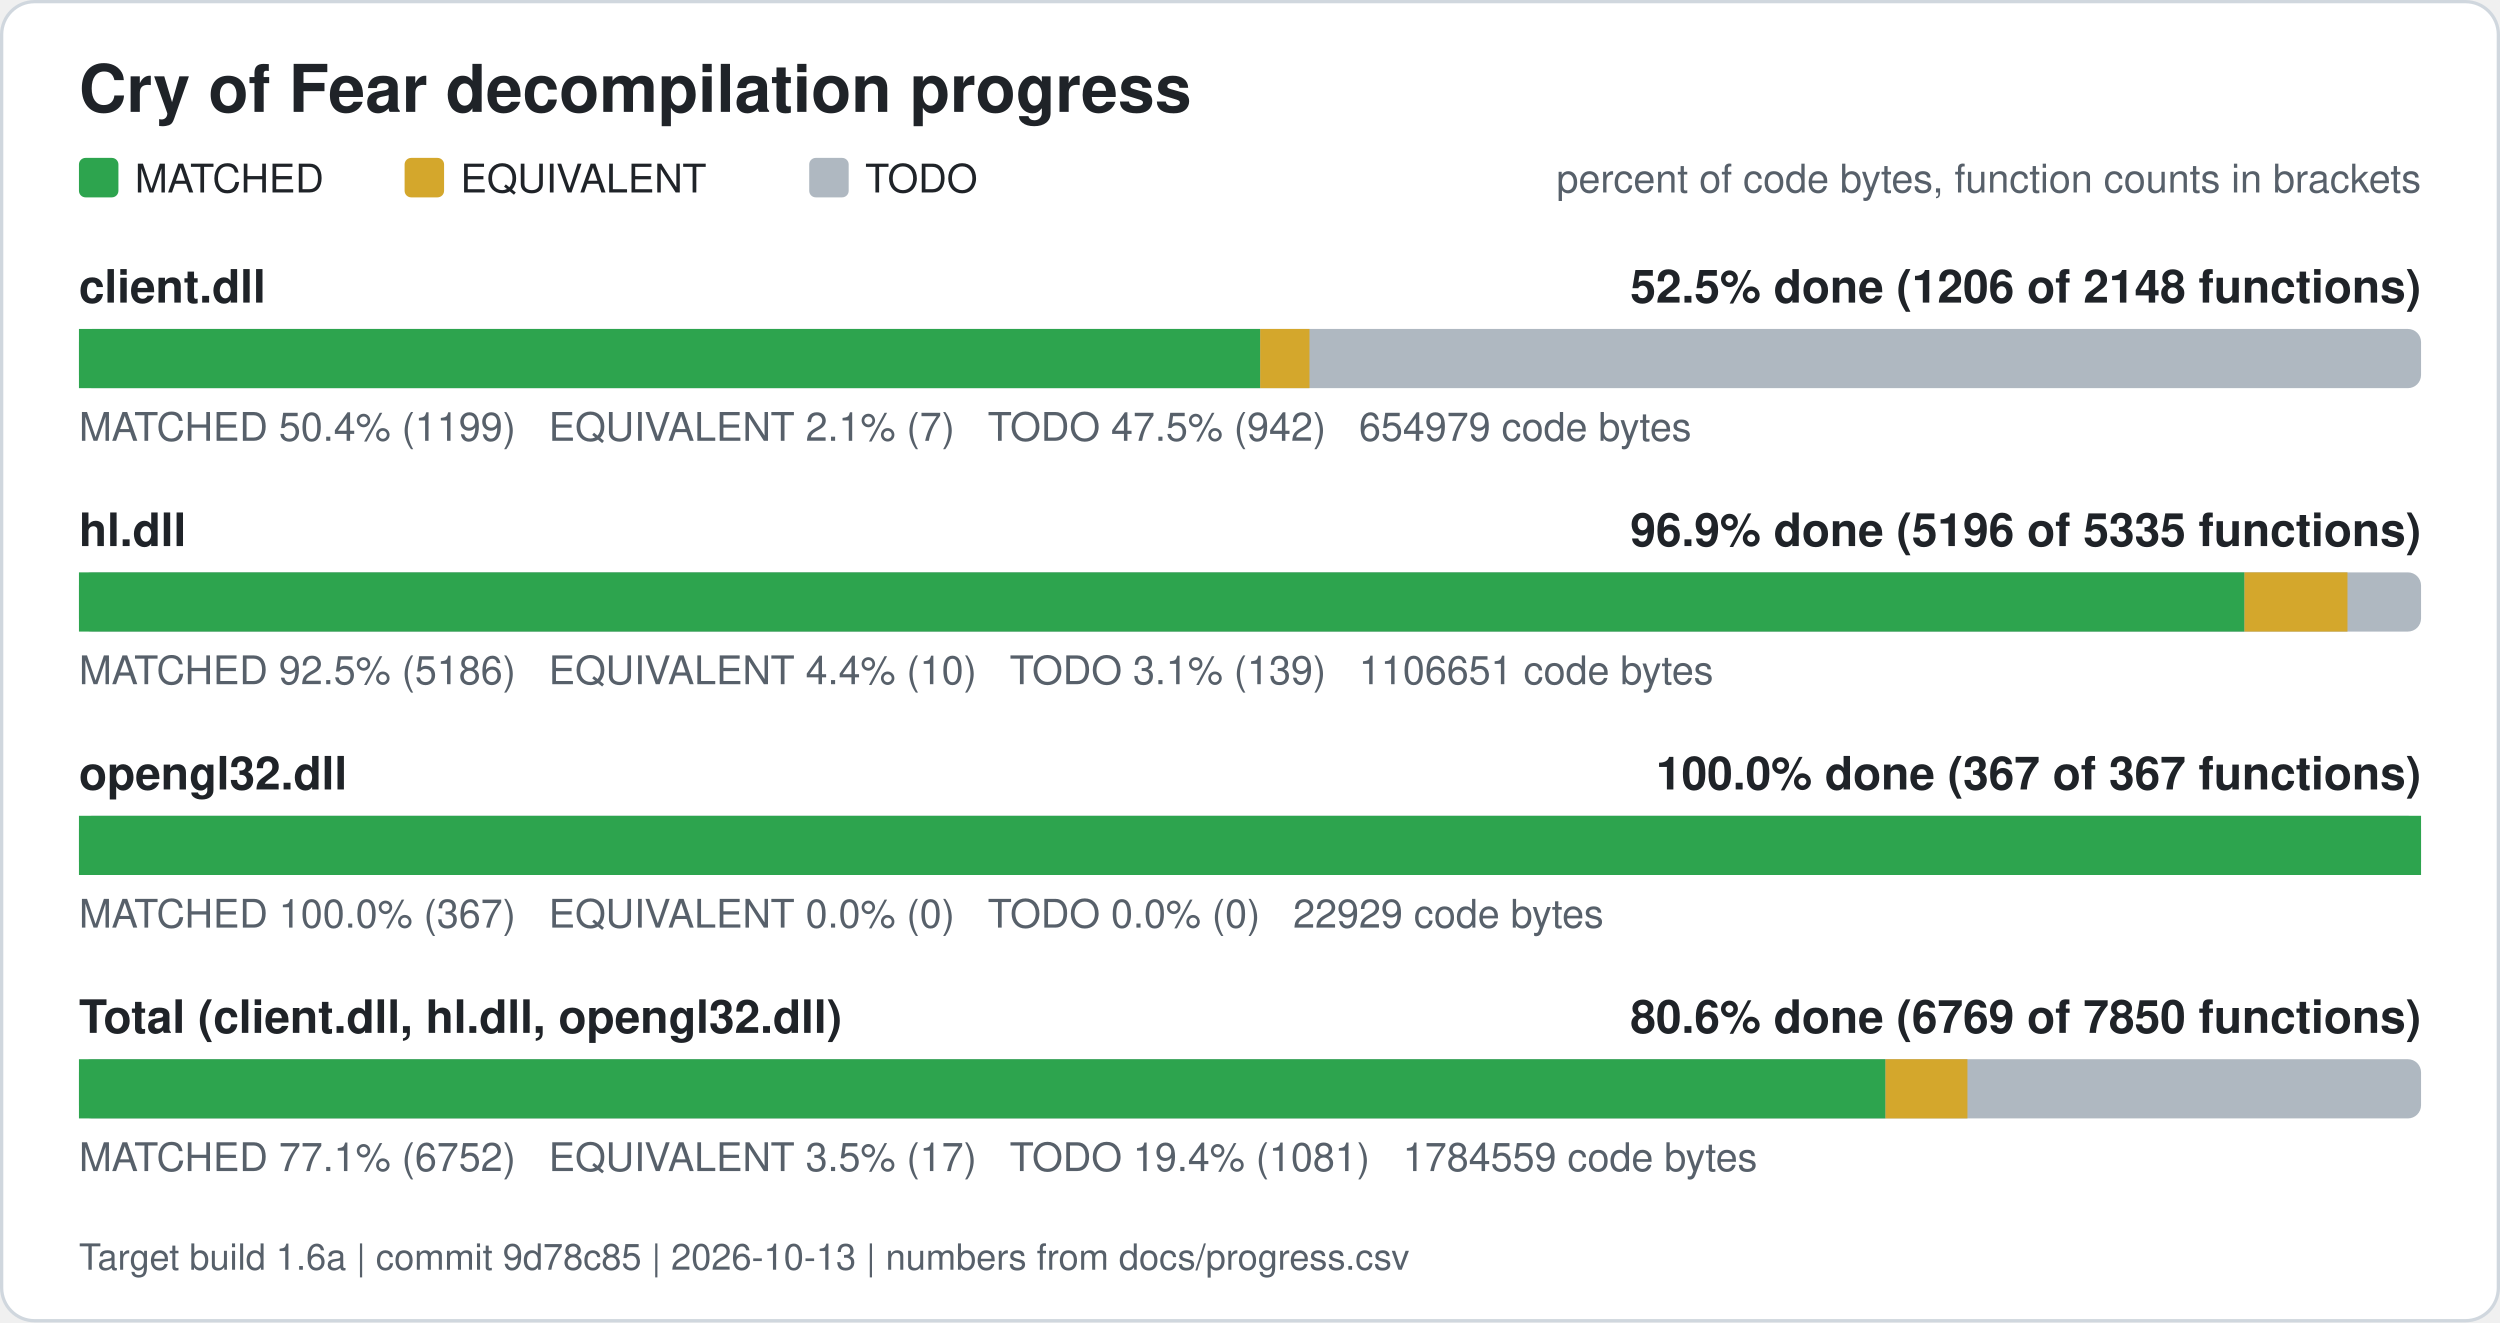
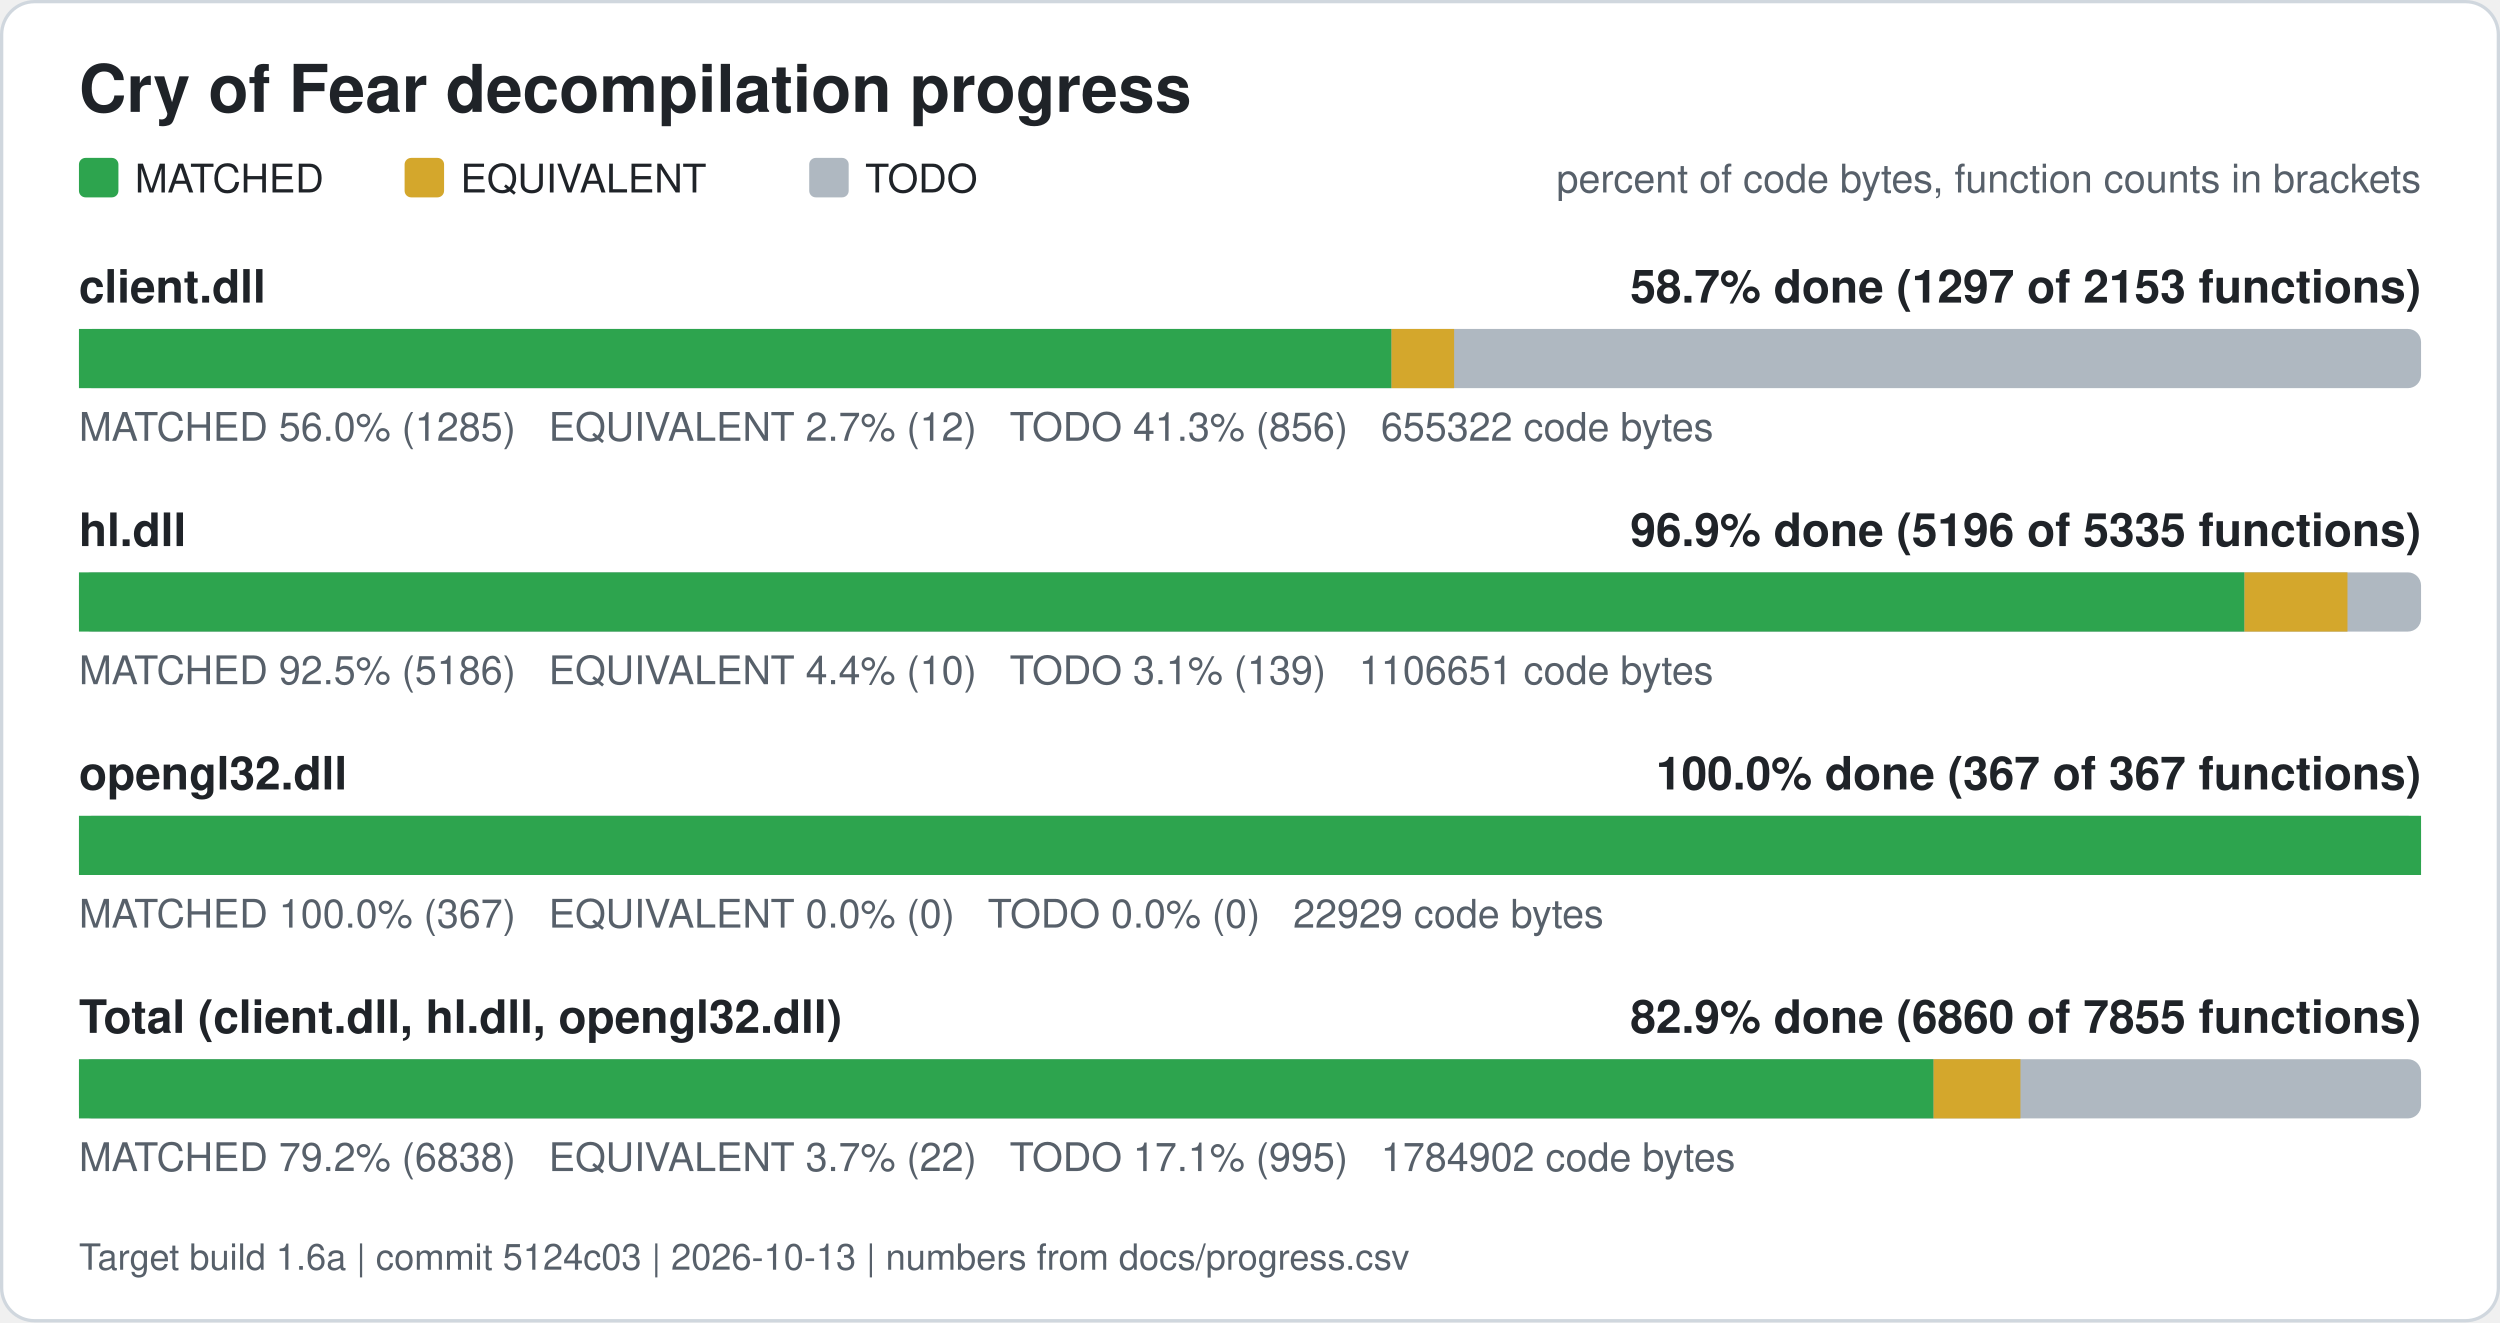
<svg xmlns="http://www.w3.org/2000/svg" width="760" height="402" viewBox="0 0 760 402" role="img" aria-label="Cry of Fear decompilation progress">
  <rect x="0.5" y="0.5" width="759" height="401" rx="10" fill="#ffffff" stroke="#d0d7de" />
  <text x="24" y="34" font-family="Segoe UI, Helvetica, Arial, sans-serif" font-size="20" font-weight="600" fill="#1f2328">Cry of Fear decompilation progress</text>
  <rect x="24" y="48" width="12" height="12" rx="2" fill="#2da44e" />
  <text x="41" y="58.5" font-family="Segoe UI, Helvetica, Arial, sans-serif" font-size="12" fill="#1f2328">MATCHED</text>
  <rect x="123" y="48" width="12" height="12" rx="2" fill="#d4a72c" />
  <text x="140" y="58.5" font-family="Segoe UI, Helvetica, Arial, sans-serif" font-size="12" fill="#1f2328">EQUIVALENT</text>
  <rect x="246" y="48" width="12" height="12" rx="2" fill="#afb8c1" />
  <text x="263" y="58.5" font-family="Segoe UI, Helvetica, Arial, sans-serif" font-size="12" fill="#1f2328">TODO</text>
  <text x="736" y="58.5" font-family="Segoe UI, Helvetica, Arial, sans-serif" font-size="12" fill="#57606a" text-anchor="end">percent of code bytes, function counts in brackets</text>
  <text x="24" y="92" font-family="Segoe UI, Helvetica, Arial, sans-serif" font-size="14" font-weight="600" fill="#1f2328">client.dll</text>
-   <text x="736" y="92" font-family="Segoe UI, Helvetica, Arial, sans-serif" font-size="14" font-weight="600" fill="#1f2328" text-anchor="end">52.5% done (1206 of 2148 functions)</text>
+   <text x="736" y="92" font-family="Segoe UI, Helvetica, Arial, sans-serif" font-size="14" font-weight="600" fill="#1f2328" text-anchor="end">58.7% done (1297 of 2153 functions)</text>
  <rect x="24" y="100" width="712" height="18" rx="4" fill="#afb8c1" />
-   <rect x="24.00" y="100" width="359.11" height="18" fill="#2da44e" />
-   <rect x="383.11" y="100" width="14.97" height="18" fill="#d4a72c" />
-   <text x="24" y="134" font-family="Segoe UI, Helvetica, Arial, sans-serif" font-size="12" fill="#57606a" xml:space="preserve">MATCHED 50.4% (1199)   EQUIVALENT 2.1% (7)   TODO 47.5% (942)   654979 code bytes</text>
+   <rect x="24.00" y="100" width="399.02" height="18" fill="#2da44e" />
+   <rect x="423.02" y="100" width="19.03" height="18" fill="#d4a72c" />
+   <text x="24" y="134" font-family="Segoe UI, Helvetica, Arial, sans-serif" font-size="12" fill="#57606a" xml:space="preserve">MATCHED 56.0% (1285)   EQUIVALENT 2.7% (12)   TODO 41.3% (856)   655322 code bytes</text>
  <text x="24" y="166" font-family="Segoe UI, Helvetica, Arial, sans-serif" font-size="14" font-weight="600" fill="#1f2328">hl.dll</text>
  <text x="736" y="166" font-family="Segoe UI, Helvetica, Arial, sans-serif" font-size="14" font-weight="600" fill="#1f2328" text-anchor="end">96.9% done (5196 of 5335 functions)</text>
  <rect x="24" y="174" width="712" height="18" rx="4" fill="#afb8c1" />
  <rect x="24.00" y="174" width="658.32" height="18" fill="#2da44e" />
  <rect x="682.32" y="174" width="31.31" height="18" fill="#d4a72c" />
  <text x="24" y="208" font-family="Segoe UI, Helvetica, Arial, sans-serif" font-size="12" fill="#57606a" xml:space="preserve">MATCHED 92.5% (5186)   EQUIVALENT 4.4% (10)   TODO 3.1% (139)   1106651 code bytes</text>
  <text x="24" y="240" font-family="Segoe UI, Helvetica, Arial, sans-serif" font-size="14" font-weight="600" fill="#1f2328">opengl32.dll</text>
  <text x="736" y="240" font-family="Segoe UI, Helvetica, Arial, sans-serif" font-size="14" font-weight="600" fill="#1f2328" text-anchor="end">100.0% done (367 of 367 functions)</text>
  <rect x="24" y="248" width="712" height="18" rx="4" fill="#afb8c1" />
  <rect x="24.00" y="248" width="712.00" height="18" fill="#2da44e" />
  <text x="24" y="282" font-family="Segoe UI, Helvetica, Arial, sans-serif" font-size="12" fill="#57606a" xml:space="preserve">MATCHED 100.0% (367)   EQUIVALENT 0.0% (0)   TODO 0.0% (0)   22929 code bytes</text>
  <text x="24" y="314" font-family="Segoe UI, Helvetica, Arial, sans-serif" font-size="14" font-weight="600" fill="#1f2328">Total (client.dll, hl.dll, opengl32.dll)</text>
-   <text x="736" y="314" font-family="Segoe UI, Helvetica, Arial, sans-serif" font-size="14" font-weight="600" fill="#1f2328" text-anchor="end">80.6% done (6769 of 7850 functions)</text>
+   <text x="736" y="314" font-family="Segoe UI, Helvetica, Arial, sans-serif" font-size="14" font-weight="600" fill="#1f2328" text-anchor="end">82.9% done (6860 of 7855 functions)</text>
  <rect x="24" y="322" width="712" height="18" rx="4" fill="#afb8c1" />
-   <rect x="24.00" y="322" width="549.19" height="18" fill="#2da44e" />
-   <rect x="573.19" y="322" width="24.91" height="18" fill="#d4a72c" />
-   <text x="24" y="356" font-family="Segoe UI, Helvetica, Arial, sans-serif" font-size="12" fill="#57606a" xml:space="preserve">MATCHED 77.1% (6752)   EQUIVALENT 3.5% (17)   TODO 19.4% (1081)   1784559 code bytes</text>
-   <text x="24" y="386" font-family="Segoe UI, Helvetica, Arial, sans-serif" font-size="11" fill="#57606a">Target build 1.6a | commit 9d78c85 | 2026-10-13 | numbers from docs/progress.csv</text>
+   <rect x="24.00" y="322" width="563.81" height="18" fill="#2da44e" />
+   <rect x="587.81" y="322" width="26.40" height="18" fill="#d4a72c" />
+   <text x="24" y="356" font-family="Segoe UI, Helvetica, Arial, sans-serif" font-size="12" fill="#57606a" xml:space="preserve">MATCHED 79.2% (6838)   EQUIVALENT 3.7% (22)   TODO 17.1% (995)   1784902 code bytes</text>
+   <text x="24" y="386" font-family="Segoe UI, Helvetica, Arial, sans-serif" font-size="11" fill="#57606a">Target build 1.6a | commit 5124c03 | 2026-10-13 | numbers from docs/progress.csv</text>
</svg>
